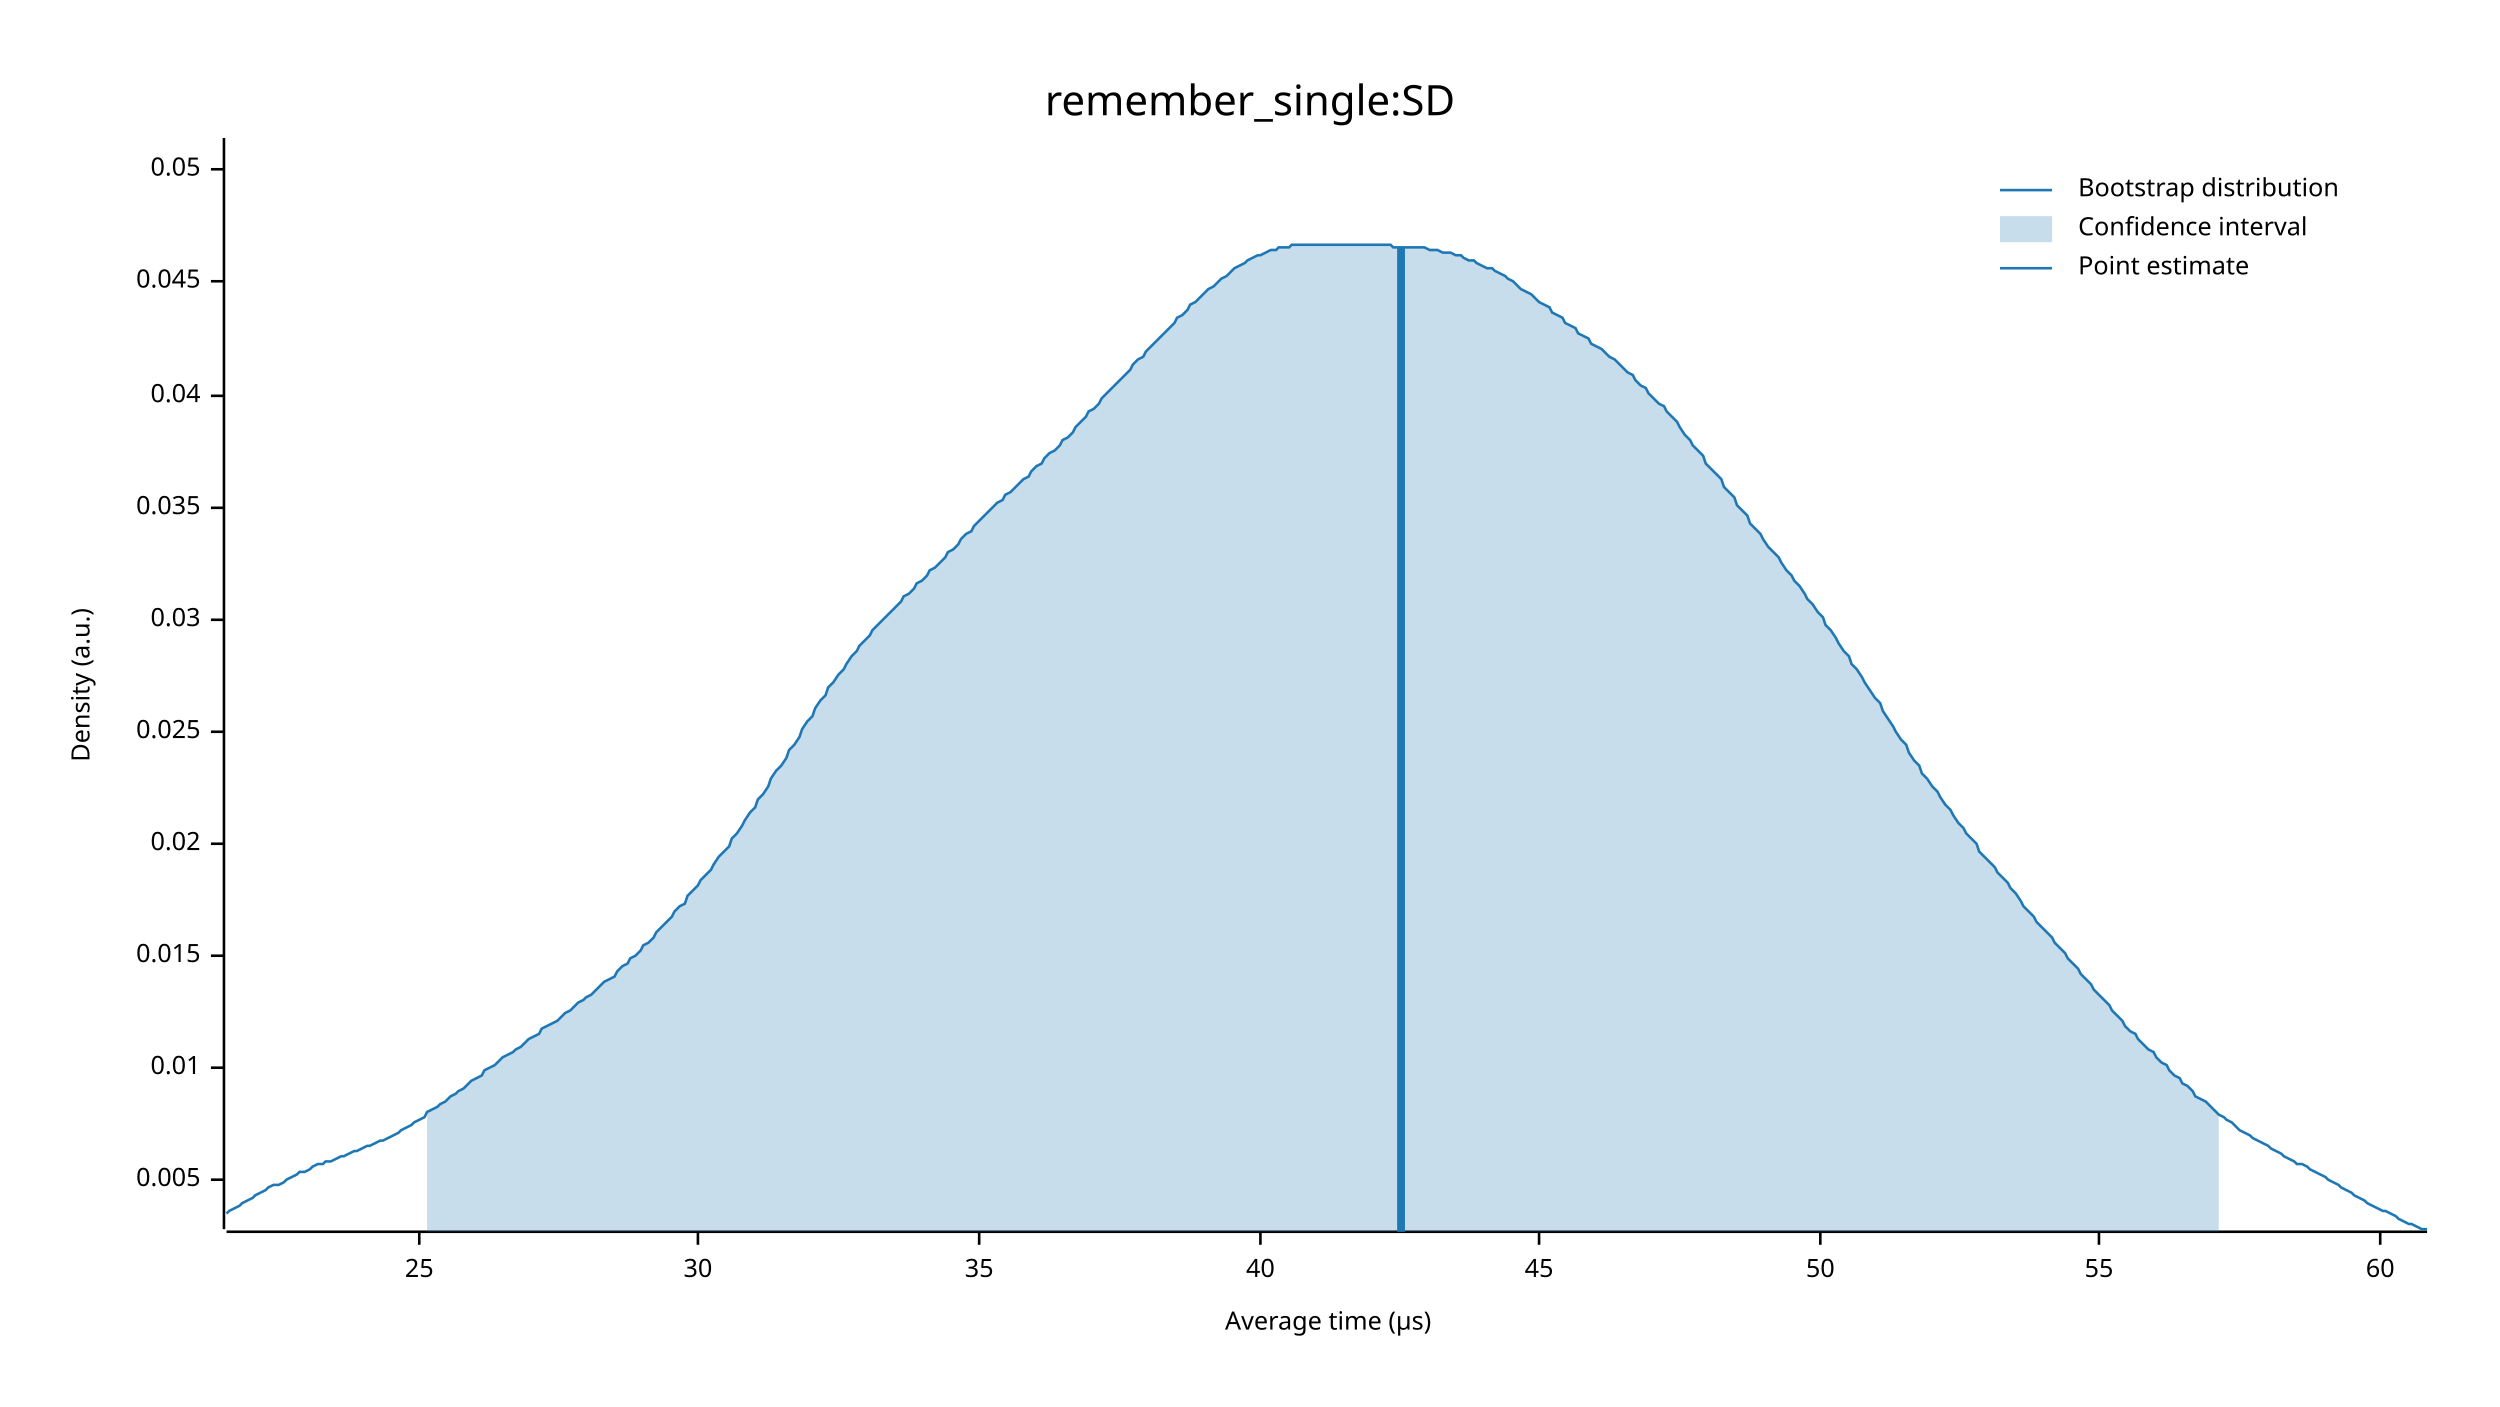
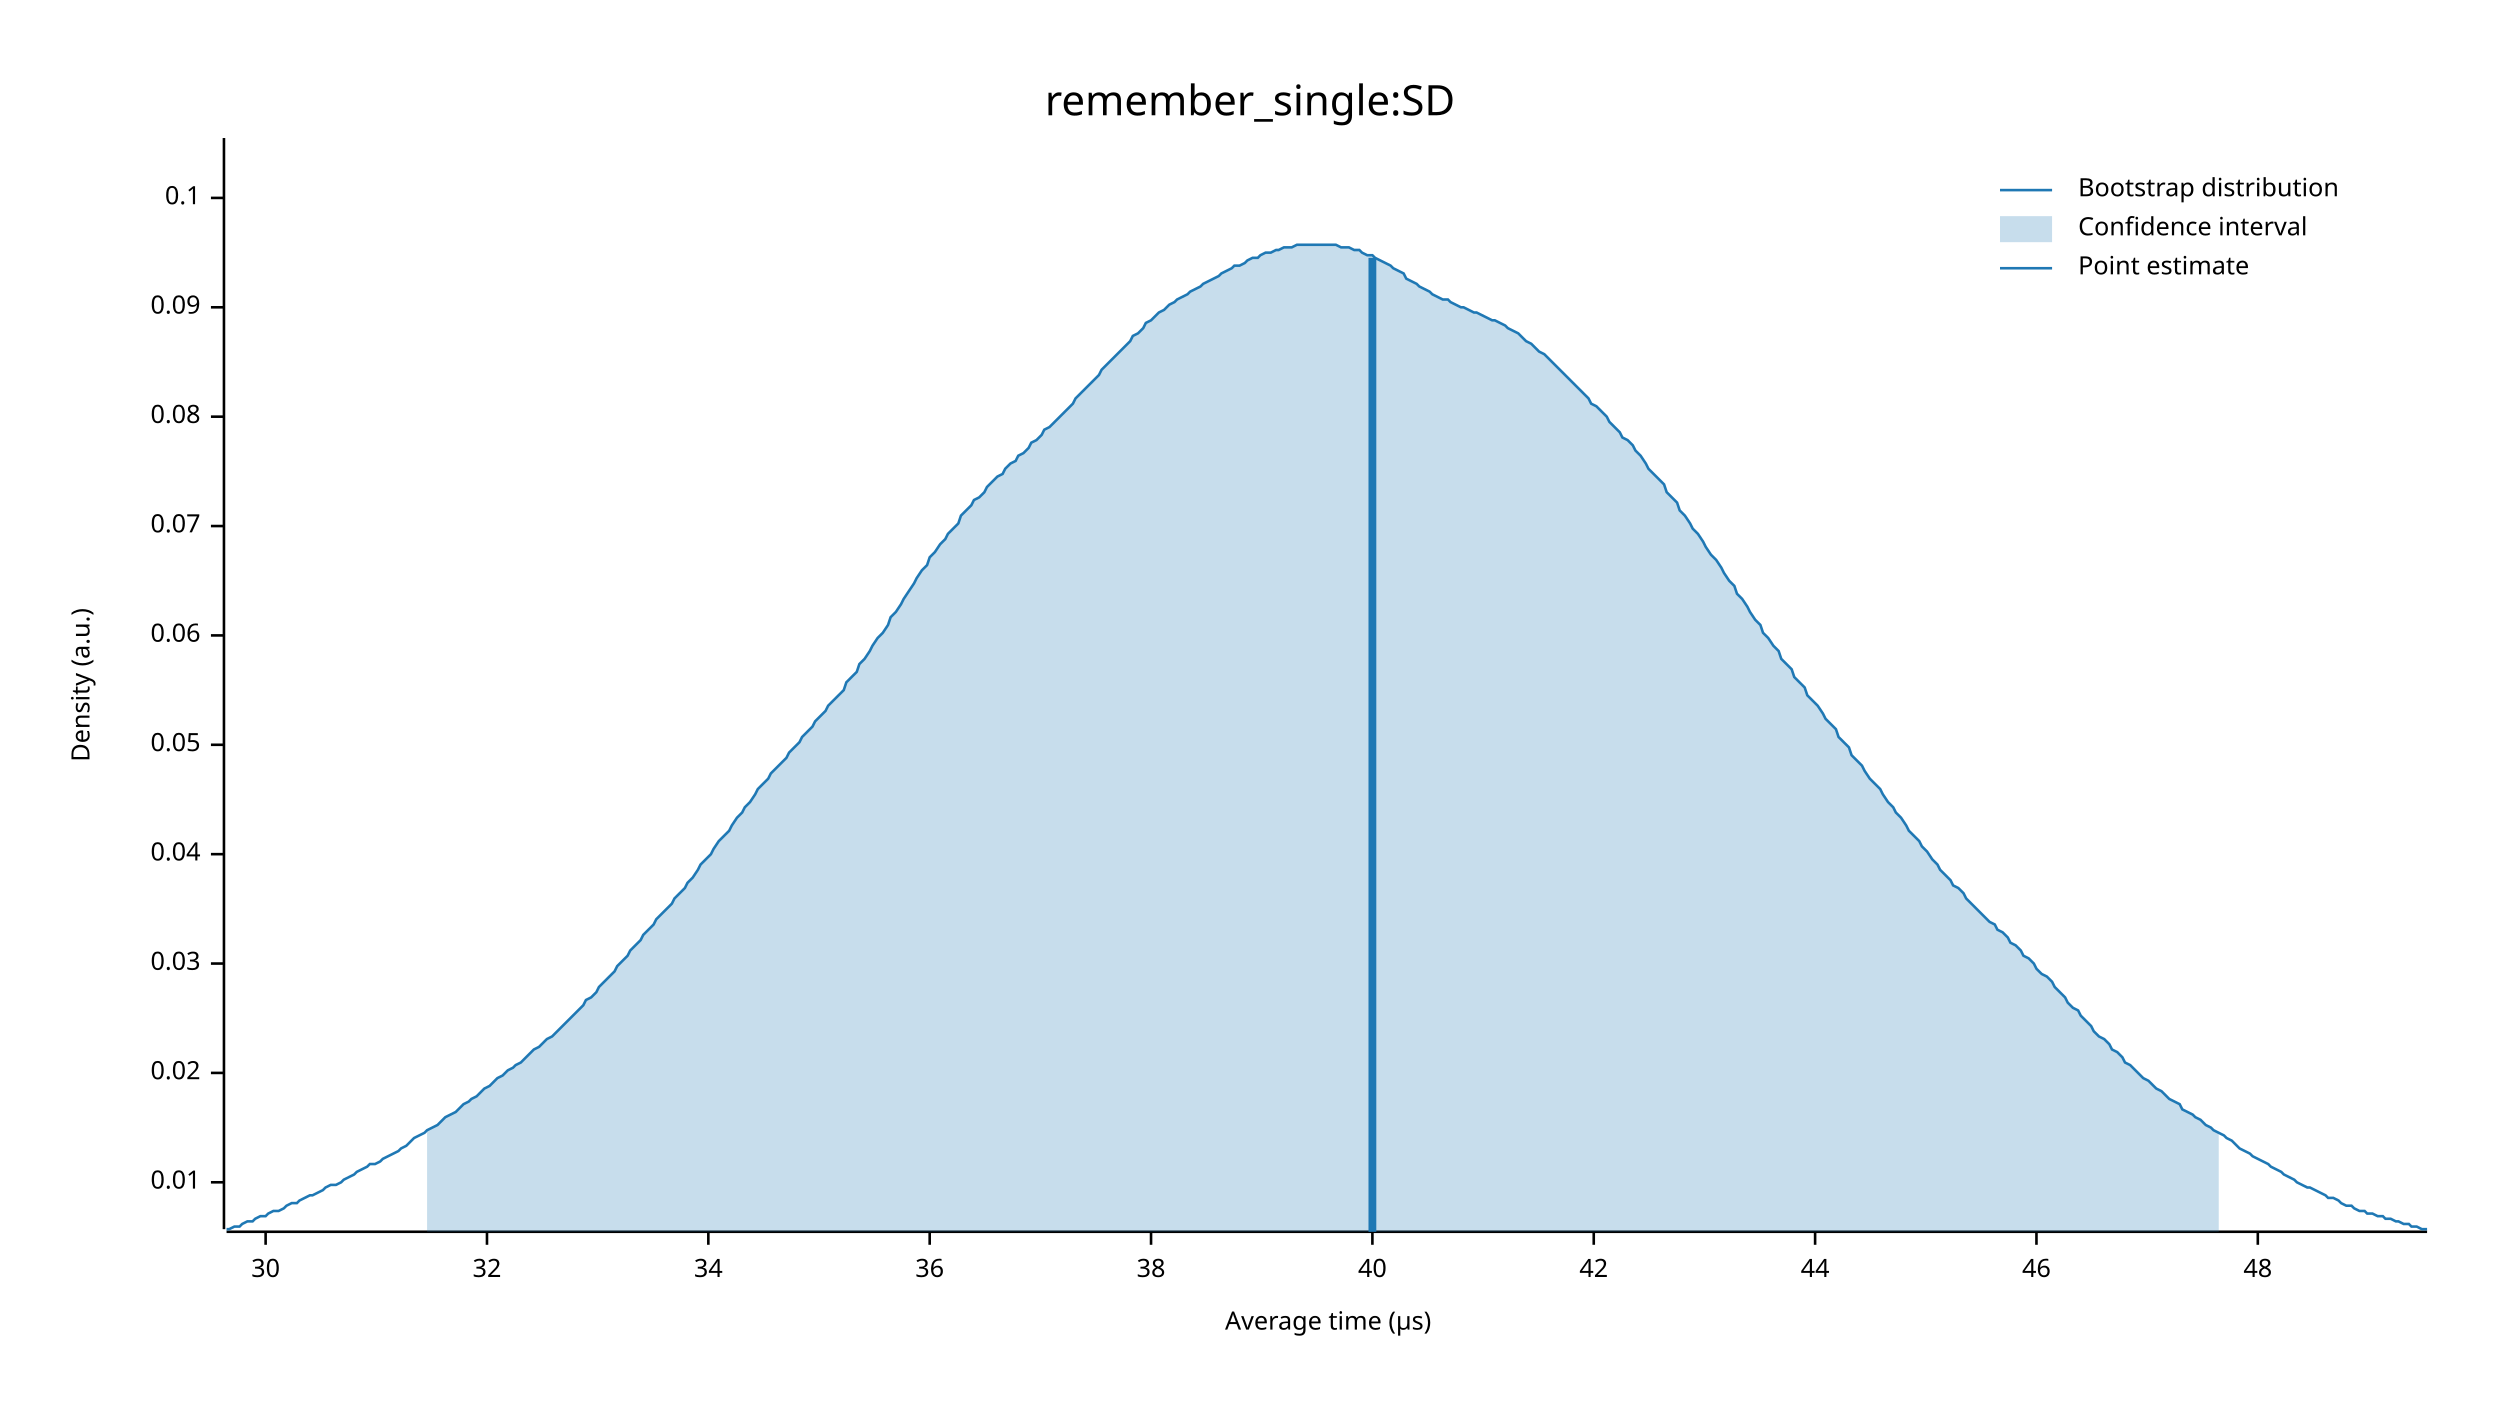
<svg xmlns="http://www.w3.org/2000/svg" width="960" height="540" viewBox="0 0 960 540">
  <text x="480" y="32" dy="0.76em" text-anchor="middle" font-family="sans-serif" font-size="16.129" opacity="1" fill="#000000">
remember_single:SD
</text>
  <text x="27" y="263" dy="0.76em" text-anchor="middle" font-family="sans-serif" font-size="9.677" opacity="1" fill="#000000" transform="rotate(270, 27, 263)">
Density (a.u.)
</text>
  <text x="510" y="513" dy="-0.5ex" text-anchor="middle" font-family="sans-serif" font-size="9.677" opacity="1" fill="#000000">
Average time (µs)
</text>
  <polyline fill="none" opacity="1" stroke="#000000" stroke-width="1" points="86,53 86,472 " />
-   <text x="77" y="453" dy="0.5ex" text-anchor="end" font-family="sans-serif" font-size="9.677" opacity="1" fill="#000000">
- 0.005
- </text>
-   <polyline fill="none" opacity="1" stroke="#000000" stroke-width="1" points="81,453 86,453 " />
-   <text x="77" y="410" dy="0.5ex" text-anchor="end" font-family="sans-serif" font-size="9.677" opacity="1" fill="#000000">
+   <text x="77" y="454" dy="0.5ex" text-anchor="end" font-family="sans-serif" font-size="9.677" opacity="1" fill="#000000">
0.01
</text>
-   <polyline fill="none" opacity="1" stroke="#000000" stroke-width="1" points="81,410 86,410 " />
-   <text x="77" y="367" dy="0.5ex" text-anchor="end" font-family="sans-serif" font-size="9.677" opacity="1" fill="#000000">
- 0.015
- </text>
-   <polyline fill="none" opacity="1" stroke="#000000" stroke-width="1" points="81,367 86,367 " />
-   <text x="77" y="324" dy="0.5ex" text-anchor="end" font-family="sans-serif" font-size="9.677" opacity="1" fill="#000000">
+   <polyline fill="none" opacity="1" stroke="#000000" stroke-width="1" points="81,454 86,454 " />
+   <text x="77" y="412" dy="0.5ex" text-anchor="end" font-family="sans-serif" font-size="9.677" opacity="1" fill="#000000">
0.02
</text>
-   <polyline fill="none" opacity="1" stroke="#000000" stroke-width="1" points="81,324 86,324 " />
-   <text x="77" y="281" dy="0.5ex" text-anchor="end" font-family="sans-serif" font-size="9.677" opacity="1" fill="#000000">
- 0.025
- </text>
-   <polyline fill="none" opacity="1" stroke="#000000" stroke-width="1" points="81,281 86,281 " />
-   <text x="77" y="238" dy="0.5ex" text-anchor="end" font-family="sans-serif" font-size="9.677" opacity="1" fill="#000000">
+   <polyline fill="none" opacity="1" stroke="#000000" stroke-width="1" points="81,412 86,412 " />
+   <text x="77" y="370" dy="0.5ex" text-anchor="end" font-family="sans-serif" font-size="9.677" opacity="1" fill="#000000">
0.03
</text>
-   <polyline fill="none" opacity="1" stroke="#000000" stroke-width="1" points="81,238 86,238 " />
-   <text x="77" y="195" dy="0.5ex" text-anchor="end" font-family="sans-serif" font-size="9.677" opacity="1" fill="#000000">
- 0.035
- </text>
-   <polyline fill="none" opacity="1" stroke="#000000" stroke-width="1" points="81,195 86,195 " />
-   <text x="77" y="152" dy="0.5ex" text-anchor="end" font-family="sans-serif" font-size="9.677" opacity="1" fill="#000000">
+   <polyline fill="none" opacity="1" stroke="#000000" stroke-width="1" points="81,370 86,370 " />
+   <text x="77" y="328" dy="0.5ex" text-anchor="end" font-family="sans-serif" font-size="9.677" opacity="1" fill="#000000">
0.04
</text>
-   <polyline fill="none" opacity="1" stroke="#000000" stroke-width="1" points="81,152 86,152 " />
-   <text x="77" y="108" dy="0.5ex" text-anchor="end" font-family="sans-serif" font-size="9.677" opacity="1" fill="#000000">
- 0.045
- </text>
-   <polyline fill="none" opacity="1" stroke="#000000" stroke-width="1" points="81,108 86,108 " />
-   <text x="77" y="65" dy="0.5ex" text-anchor="end" font-family="sans-serif" font-size="9.677" opacity="1" fill="#000000">
+   <polyline fill="none" opacity="1" stroke="#000000" stroke-width="1" points="81,328 86,328 " />
+   <text x="77" y="286" dy="0.5ex" text-anchor="end" font-family="sans-serif" font-size="9.677" opacity="1" fill="#000000">
0.05
</text>
-   <polyline fill="none" opacity="1" stroke="#000000" stroke-width="1" points="81,65 86,65 " />
+   <polyline fill="none" opacity="1" stroke="#000000" stroke-width="1" points="81,286 86,286 " />
+   <text x="77" y="244" dy="0.5ex" text-anchor="end" font-family="sans-serif" font-size="9.677" opacity="1" fill="#000000">
+ 0.06
+ </text>
+   <polyline fill="none" opacity="1" stroke="#000000" stroke-width="1" points="81,244 86,244 " />
+   <text x="77" y="202" dy="0.5ex" text-anchor="end" font-family="sans-serif" font-size="9.677" opacity="1" fill="#000000">
+ 0.07
+ </text>
+   <polyline fill="none" opacity="1" stroke="#000000" stroke-width="1" points="81,202 86,202 " />
+   <text x="77" y="160" dy="0.5ex" text-anchor="end" font-family="sans-serif" font-size="9.677" opacity="1" fill="#000000">
+ 0.08
+ </text>
+   <polyline fill="none" opacity="1" stroke="#000000" stroke-width="1" points="81,160 86,160 " />
+   <text x="77" y="118" dy="0.5ex" text-anchor="end" font-family="sans-serif" font-size="9.677" opacity="1" fill="#000000">
+ 0.09
+ </text>
+   <polyline fill="none" opacity="1" stroke="#000000" stroke-width="1" points="81,118 86,118 " />
+   <text x="77" y="76" dy="0.5ex" text-anchor="end" font-family="sans-serif" font-size="9.677" opacity="1" fill="#000000">
+ 0.1
+ </text>
+   <polyline fill="none" opacity="1" stroke="#000000" stroke-width="1" points="81,76 86,76 " />
  <polyline fill="none" opacity="1" stroke="#000000" stroke-width="1" points="87,473 932,473 " />
-   <text x="161" y="483" dy="0.76em" text-anchor="middle" font-family="sans-serif" font-size="9.677" opacity="1" fill="#000000">
- 25
- </text>
-   <polyline fill="none" opacity="1" stroke="#000000" stroke-width="1" points="161,473 161,478 " />
-   <text x="268" y="483" dy="0.76em" text-anchor="middle" font-family="sans-serif" font-size="9.677" opacity="1" fill="#000000">
+   <text x="102" y="483" dy="0.76em" text-anchor="middle" font-family="sans-serif" font-size="9.677" opacity="1" fill="#000000">
30
</text>
-   <polyline fill="none" opacity="1" stroke="#000000" stroke-width="1" points="268,473 268,478 " />
-   <text x="376" y="483" dy="0.76em" text-anchor="middle" font-family="sans-serif" font-size="9.677" opacity="1" fill="#000000">
- 35
+   <polyline fill="none" opacity="1" stroke="#000000" stroke-width="1" points="102,473 102,478 " />
+   <text x="187" y="483" dy="0.76em" text-anchor="middle" font-family="sans-serif" font-size="9.677" opacity="1" fill="#000000">
+ 32
</text>
-   <polyline fill="none" opacity="1" stroke="#000000" stroke-width="1" points="376,473 376,478 " />
-   <text x="484" y="483" dy="0.76em" text-anchor="middle" font-family="sans-serif" font-size="9.677" opacity="1" fill="#000000">
+   <polyline fill="none" opacity="1" stroke="#000000" stroke-width="1" points="187,473 187,478 " />
+   <text x="272" y="483" dy="0.76em" text-anchor="middle" font-family="sans-serif" font-size="9.677" opacity="1" fill="#000000">
+ 34
+ </text>
+   <polyline fill="none" opacity="1" stroke="#000000" stroke-width="1" points="272,473 272,478 " />
+   <text x="357" y="483" dy="0.76em" text-anchor="middle" font-family="sans-serif" font-size="9.677" opacity="1" fill="#000000">
+ 36
+ </text>
+   <polyline fill="none" opacity="1" stroke="#000000" stroke-width="1" points="357,473 357,478 " />
+   <text x="442" y="483" dy="0.76em" text-anchor="middle" font-family="sans-serif" font-size="9.677" opacity="1" fill="#000000">
+ 38
+ </text>
+   <polyline fill="none" opacity="1" stroke="#000000" stroke-width="1" points="442,473 442,478 " />
+   <text x="527" y="483" dy="0.76em" text-anchor="middle" font-family="sans-serif" font-size="9.677" opacity="1" fill="#000000">
40
</text>
-   <polyline fill="none" opacity="1" stroke="#000000" stroke-width="1" points="484,473 484,478 " />
-   <text x="591" y="483" dy="0.76em" text-anchor="middle" font-family="sans-serif" font-size="9.677" opacity="1" fill="#000000">
- 45
+   <polyline fill="none" opacity="1" stroke="#000000" stroke-width="1" points="527,473 527,478 " />
+   <text x="612" y="483" dy="0.76em" text-anchor="middle" font-family="sans-serif" font-size="9.677" opacity="1" fill="#000000">
+ 42
</text>
-   <polyline fill="none" opacity="1" stroke="#000000" stroke-width="1" points="591,473 591,478 " />
-   <text x="699" y="483" dy="0.76em" text-anchor="middle" font-family="sans-serif" font-size="9.677" opacity="1" fill="#000000">
- 50
+   <polyline fill="none" opacity="1" stroke="#000000" stroke-width="1" points="612,473 612,478 " />
+   <text x="697" y="483" dy="0.76em" text-anchor="middle" font-family="sans-serif" font-size="9.677" opacity="1" fill="#000000">
+ 44
</text>
-   <polyline fill="none" opacity="1" stroke="#000000" stroke-width="1" points="699,473 699,478 " />
-   <text x="806" y="483" dy="0.76em" text-anchor="middle" font-family="sans-serif" font-size="9.677" opacity="1" fill="#000000">
- 55
+   <polyline fill="none" opacity="1" stroke="#000000" stroke-width="1" points="697,473 697,478 " />
+   <text x="782" y="483" dy="0.76em" text-anchor="middle" font-family="sans-serif" font-size="9.677" opacity="1" fill="#000000">
+ 46
</text>
-   <polyline fill="none" opacity="1" stroke="#000000" stroke-width="1" points="806,473 806,478 " />
-   <text x="914" y="483" dy="0.76em" text-anchor="middle" font-family="sans-serif" font-size="9.677" opacity="1" fill="#000000">
- 60
+   <polyline fill="none" opacity="1" stroke="#000000" stroke-width="1" points="782,473 782,478 " />
+   <text x="867" y="483" dy="0.76em" text-anchor="middle" font-family="sans-serif" font-size="9.677" opacity="1" fill="#000000">
+ 48
</text>
-   <polyline fill="none" opacity="1" stroke="#000000" stroke-width="1" points="914,473 914,478 " />
-   <polyline fill="none" opacity="1" stroke="#1F78B4" stroke-width="1" points="87,466 88,465 90,464 92,463 93,462 95,461 97,460 98,459 100,458 102,457 103,456 105,455 107,455 109,454 110,453 112,452 114,451 115,450 117,450 119,449 120,448 122,447 124,447 125,446 127,446 129,445 131,444 132,444 134,443 136,442 137,442 139,441 141,440 142,440 144,439 146,438 147,438 149,437 151,436 153,435 154,434 156,433 158,432 159,431 161,430 163,429 164,427 166,426 168,425 169,424 171,423 173,421 175,420 176,419 178,418 180,416 181,415 183,414 185,413 186,411 188,410 190,409 191,408 193,406 195,405 197,404 198,403 200,402 202,400 203,399 205,398 207,397 208,395 210,394 212,393 214,392 215,391 217,389 219,388 220,387 222,385 224,384 225,383 227,382 229,380 230,379 232,377 234,376 236,375 237,373 239,371 241,370 242,368 244,367 246,365 247,363 249,362 251,360 252,358 254,356 256,354 258,352 259,350 261,348 263,347 264,344 266,342 268,340 269,338 271,336 273,334 274,332 276,329 278,327 280,325 281,322 283,320 285,317 286,315 288,312 290,310 291,307 293,305 295,302 296,299 298,296 300,294 302,291 303,288 305,286 307,283 308,280 310,277 312,275 313,272 315,269 317,267 318,264 320,262 322,259 324,257 325,255 327,252 329,250 330,248 332,246 334,244 335,242 337,240 339,238 341,236 342,235 344,233 346,231 347,229 349,228 351,226 352,224 354,223 356,221 357,219 359,218 361,216 363,214 364,212 366,211 368,209 369,207 371,205 373,204 374,202 376,200 378,198 379,197 381,195 383,193 385,192 386,190 388,189 390,187 391,186 393,184 395,183 396,181 398,179 400,178 401,176 403,174 405,173 407,171 408,169 410,168 412,166 413,164 415,162 417,160 418,158 420,157 422,155 423,153 425,151 427,149 429,147 430,146 432,144 434,142 435,140 437,138 439,137 440,135 442,133 444,131 445,130 447,128 449,126 451,124 452,122 454,121 456,119 457,117 459,116 461,114 462,113 464,111 466,110 468,108 469,107 471,106 473,104 474,103 476,102 478,101 479,100 481,99 483,98 484,98 486,97 488,96 490,96 491,95 493,95 495,95 496,94 498,94 500,94 501,94 503,94 505,94 506,94 508,94 510,94 512,94 513,94 515,94 517,94 518,94 520,94 522,94 523,94 525,94 527,94 528,94 530,94 532,94 534,94 535,95 537,95 539,95 540,95 542,95 544,95 545,95 547,95 549,96 550,96 552,96 554,97 556,97 557,97 559,98 561,98 562,99 564,100 566,100 567,101 569,102 571,103 573,103 574,104 576,105 578,106 579,107 581,108 583,110 584,111 586,112 588,113 589,114 591,116 593,117 595,118 596,120 598,121 600,122 601,124 603,125 605,126 606,128 608,129 610,130 611,132 613,133 615,134 617,136 618,137 620,138 622,140 623,141 625,143 627,144 628,146 630,148 632,149 633,151 635,153 637,155 639,156 640,158 642,160 644,162 645,164 647,167 649,169 650,171 652,173 654,175 655,178 657,180 659,182 661,184 662,187 664,189 666,191 667,194 669,196 671,198 672,201 674,203 676,205 677,207 679,210 681,212 683,214 684,216 686,219 688,221 689,223 691,225 693,228 694,230 696,232 698,235 700,237 701,240 703,242 705,245 706,247 708,250 710,252 711,255 713,257 715,260 716,262 718,265 720,268 722,270 723,273 725,276 727,279 728,281 730,284 732,286 733,289 735,292 737,294 738,297 740,299 742,302 744,304 745,306 747,309 749,311 750,313 752,316 754,318 755,320 757,322 759,324 760,327 762,329 764,331 766,333 767,335 769,337 771,339 772,341 774,343 776,346 777,348 779,350 781,352 782,354 784,356 786,358 788,360 789,362 791,364 793,366 794,368 796,370 798,372 799,374 801,376 803,378 804,380 806,382 808,384 810,386 811,388 813,390 815,392 816,394 818,396 820,397 821,399 823,401 825,403 827,404 828,406 830,408 832,409 833,411 835,413 837,414 838,416 840,417 842,419 843,421 845,422 847,423 849,425 850,426 852,428 854,429 855,430 857,431 859,433 860,434 862,435 864,436 865,437 867,438 869,439 871,440 872,441 874,442 876,443 877,444 879,445 881,446 882,447 884,447 886,448 887,449 889,450 891,451 893,452 894,453 896,454 898,455 899,456 901,457 903,458 904,459 906,460 908,461 909,462 911,463 913,464 915,465 916,465 918,466 920,467 921,468 923,469 925,470 926,470 928,471 930,472 932,472 " />
-   <polygon opacity="0.25" fill="#1F78B4" points="164,427 166,426 168,425 169,424 171,423 173,421 175,420 176,419 178,418 180,416 181,415 183,414 185,413 186,411 188,410 190,409 191,408 193,406 195,405 197,404 198,403 200,402 202,400 203,399 205,398 207,397 208,395 210,394 212,393 214,392 215,391 217,389 219,388 220,387 222,385 224,384 225,383 227,382 229,380 230,379 232,377 234,376 236,375 237,373 239,371 241,370 242,368 244,367 246,365 247,363 249,362 251,360 252,358 254,356 256,354 258,352 259,350 261,348 263,347 264,344 266,342 268,340 269,338 271,336 273,334 274,332 276,329 278,327 280,325 281,322 283,320 285,317 286,315 288,312 290,310 291,307 293,305 295,302 296,299 298,296 300,294 302,291 303,288 305,286 307,283 308,280 310,277 312,275 313,272 315,269 317,267 318,264 320,262 322,259 324,257 325,255 327,252 329,250 330,248 332,246 334,244 335,242 337,240 339,238 341,236 342,235 344,233 346,231 347,229 349,228 351,226 352,224 354,223 356,221 357,219 359,218 361,216 363,214 364,212 366,211 368,209 369,207 371,205 373,204 374,202 376,200 378,198 379,197 381,195 383,193 385,192 386,190 388,189 390,187 391,186 393,184 395,183 396,181 398,179 400,178 401,176 403,174 405,173 407,171 408,169 410,168 412,166 413,164 415,162 417,160 418,158 420,157 422,155 423,153 425,151 427,149 429,147 430,146 432,144 434,142 435,140 437,138 439,137 440,135 442,133 444,131 445,130 447,128 449,126 451,124 452,122 454,121 456,119 457,117 459,116 461,114 462,113 464,111 466,110 468,108 469,107 471,106 473,104 474,103 476,102 478,101 479,100 481,99 483,98 484,98 486,97 488,96 490,96 491,95 493,95 495,95 496,94 498,94 500,94 501,94 503,94 505,94 506,94 508,94 510,94 512,94 513,94 515,94 517,94 518,94 520,94 522,94 523,94 525,94 527,94 528,94 530,94 532,94 534,94 535,95 537,95 539,95 540,95 542,95 544,95 545,95 547,95 549,96 550,96 552,96 554,97 556,97 557,97 559,98 561,98 562,99 564,100 566,100 567,101 569,102 571,103 573,103 574,104 576,105 578,106 579,107 581,108 583,110 584,111 586,112 588,113 589,114 591,116 593,117 595,118 596,120 598,121 600,122 601,124 603,125 605,126 606,128 608,129 610,130 611,132 613,133 615,134 617,136 618,137 620,138 622,140 623,141 625,143 627,144 628,146 630,148 632,149 633,151 635,153 637,155 639,156 640,158 642,160 644,162 645,164 647,167 649,169 650,171 652,173 654,175 655,178 657,180 659,182 661,184 662,187 664,189 666,191 667,194 669,196 671,198 672,201 674,203 676,205 677,207 679,210 681,212 683,214 684,216 686,219 688,221 689,223 691,225 693,228 694,230 696,232 698,235 700,237 701,240 703,242 705,245 706,247 708,250 710,252 711,255 713,257 715,260 716,262 718,265 720,268 722,270 723,273 725,276 727,279 728,281 730,284 732,286 733,289 735,292 737,294 738,297 740,299 742,302 744,304 745,306 747,309 749,311 750,313 752,316 754,318 755,320 757,322 759,324 760,327 762,329 764,331 766,333 767,335 769,337 771,339 772,341 774,343 776,346 777,348 779,350 781,352 782,354 784,356 786,358 788,360 789,362 791,364 793,366 794,368 796,370 798,372 799,374 801,376 803,378 804,380 806,382 808,384 810,386 811,388 813,390 815,392 816,394 818,396 820,397 821,399 823,401 825,403 827,404 828,406 830,408 832,409 833,411 835,413 837,414 838,416 840,417 842,419 843,421 845,422 847,423 849,425 850,426 852,428 852,473 164,473 " />
-   <polyline fill="none" opacity="1" stroke="#1F78B4" stroke-width="3" points="538,473 538,95 " />
+   <polyline fill="none" opacity="1" stroke="#000000" stroke-width="1" points="867,473 867,478 " />
+   <polyline fill="none" opacity="1" stroke="#1F78B4" stroke-width="1" points="87,472 88,472 90,471 92,471 93,470 95,469 97,469 98,468 100,467 102,467 103,466 105,465 107,465 109,464 110,463 112,462 114,462 115,461 117,460 119,459 120,459 122,458 124,457 125,456 127,455 129,455 131,454 132,453 134,452 136,451 137,450 139,449 141,448 142,447 144,447 146,446 147,445 149,444 151,443 153,442 154,441 156,440 158,438 159,437 161,436 163,435 164,434 166,433 168,432 169,431 171,429 173,428 175,427 176,426 178,424 180,423 181,422 183,421 185,419 186,418 188,417 190,415 191,414 193,413 195,411 197,410 198,409 200,408 202,406 203,405 205,403 207,402 208,401 210,399 212,398 214,396 215,395 217,393 219,391 220,390 222,388 224,386 225,384 227,383 229,381 230,379 232,377 234,375 236,373 237,371 239,369 241,367 242,365 244,363 246,361 247,359 249,357 251,355 252,353 254,351 256,349 258,347 259,345 261,343 263,341 264,339 266,337 268,334 269,332 271,330 273,328 274,326 276,323 278,321 280,319 281,317 283,314 285,312 286,310 288,308 290,305 291,303 293,301 295,299 296,297 298,295 300,293 302,291 303,289 305,287 307,285 308,283 310,281 312,279 313,277 315,275 317,273 318,271 320,269 322,267 324,265 325,262 327,260 329,258 330,255 332,253 334,250 335,248 337,245 339,243 341,240 342,237 344,235 346,232 347,230 349,227 351,224 352,222 354,219 356,217 357,214 359,212 361,209 363,207 364,205 366,203 368,201 369,198 371,196 373,194 374,192 376,191 378,189 379,187 381,185 383,183 385,182 386,180 388,178 390,177 391,175 393,174 395,172 396,170 398,169 400,167 401,165 403,164 405,162 407,160 408,159 410,157 412,155 413,153 415,151 417,149 418,148 420,146 422,144 423,142 425,140 427,138 429,136 430,135 432,133 434,131 435,129 437,128 439,126 440,124 442,123 444,121 445,120 447,119 449,117 451,116 452,115 454,114 456,113 457,112 459,111 461,110 462,109 464,108 466,107 468,106 469,105 471,104 473,103 474,102 476,102 478,101 479,100 481,99 483,99 484,98 486,97 488,97 490,96 491,96 493,95 495,95 496,95 498,94 500,94 501,94 503,94 505,94 506,94 508,94 510,94 512,94 513,94 515,95 517,95 518,95 520,96 522,96 523,97 525,98 527,98 528,99 530,100 532,101 534,102 535,103 537,104 539,105 540,107 542,108 544,109 545,110 547,111 549,112 550,113 552,114 554,115 556,115 557,116 559,117 561,118 562,118 564,119 566,120 567,120 569,121 571,122 573,123 574,123 576,124 578,125 579,126 581,127 583,128 584,129 586,131 588,132 589,133 591,135 593,136 595,138 596,139 598,141 600,143 601,144 603,146 605,148 606,149 608,151 610,153 611,155 613,156 615,158 617,160 618,162 620,164 622,166 623,168 625,169 627,171 628,173 630,175 632,178 633,180 635,182 637,184 639,186 640,189 642,191 644,193 645,196 647,198 649,201 650,203 652,205 654,208 655,210 657,213 659,215 661,218 662,220 664,223 666,225 667,228 669,230 671,233 672,235 674,238 676,240 677,243 679,245 681,248 683,250 684,253 686,255 688,257 689,260 691,262 693,264 694,267 696,269 698,271 700,274 701,276 703,278 705,280 706,283 708,285 710,287 711,290 713,292 715,294 716,296 718,299 720,301 722,303 723,305 725,308 727,310 728,312 730,314 732,317 733,319 735,321 737,323 738,325 740,327 742,330 744,332 745,334 747,336 749,338 750,340 752,341 754,343 755,345 757,347 759,349 760,350 762,352 764,354 766,355 767,357 769,358 771,360 772,362 774,363 776,365 777,367 779,368 781,370 782,372 784,374 786,375 788,377 789,379 791,381 793,383 794,385 796,387 798,388 799,390 801,392 803,394 804,396 806,398 808,399 810,401 811,403 813,404 815,406 816,408 818,409 820,411 821,412 823,414 825,415 827,417 828,418 830,419 832,421 833,422 835,423 837,424 838,426 840,427 842,428 843,429 845,430 847,432 849,433 850,434 852,435 854,436 855,437 857,438 859,440 860,441 862,442 864,443 865,444 867,445 869,446 871,447 872,448 874,449 876,450 877,451 879,452 881,453 882,454 884,455 886,456 887,456 889,457 891,458 893,459 894,460 896,460 898,461 899,462 901,463 903,463 904,464 906,465 908,465 909,466 911,466 913,467 915,467 916,468 918,468 920,469 921,469 923,470 925,470 926,471 928,471 930,472 932,472 " />
+   <polygon opacity="0.25" fill="#1F78B4" points="164,434 166,433 168,432 169,431 171,429 173,428 175,427 176,426 178,424 180,423 181,422 183,421 185,419 186,418 188,417 190,415 191,414 193,413 195,411 197,410 198,409 200,408 202,406 203,405 205,403 207,402 208,401 210,399 212,398 214,396 215,395 217,393 219,391 220,390 222,388 224,386 225,384 227,383 229,381 230,379 232,377 234,375 236,373 237,371 239,369 241,367 242,365 244,363 246,361 247,359 249,357 251,355 252,353 254,351 256,349 258,347 259,345 261,343 263,341 264,339 266,337 268,334 269,332 271,330 273,328 274,326 276,323 278,321 280,319 281,317 283,314 285,312 286,310 288,308 290,305 291,303 293,301 295,299 296,297 298,295 300,293 302,291 303,289 305,287 307,285 308,283 310,281 312,279 313,277 315,275 317,273 318,271 320,269 322,267 324,265 325,262 327,260 329,258 330,255 332,253 334,250 335,248 337,245 339,243 341,240 342,237 344,235 346,232 347,230 349,227 351,224 352,222 354,219 356,217 357,214 359,212 361,209 363,207 364,205 366,203 368,201 369,198 371,196 373,194 374,192 376,191 378,189 379,187 381,185 383,183 385,182 386,180 388,178 390,177 391,175 393,174 395,172 396,170 398,169 400,167 401,165 403,164 405,162 407,160 408,159 410,157 412,155 413,153 415,151 417,149 418,148 420,146 422,144 423,142 425,140 427,138 429,136 430,135 432,133 434,131 435,129 437,128 439,126 440,124 442,123 444,121 445,120 447,119 449,117 451,116 452,115 454,114 456,113 457,112 459,111 461,110 462,109 464,108 466,107 468,106 469,105 471,104 473,103 474,102 476,102 478,101 479,100 481,99 483,99 484,98 486,97 488,97 490,96 491,96 493,95 495,95 496,95 498,94 500,94 501,94 503,94 505,94 506,94 508,94 510,94 512,94 513,94 515,95 517,95 518,95 520,96 522,96 523,97 525,98 527,98 528,99 530,100 532,101 534,102 535,103 537,104 539,105 540,107 542,108 544,109 545,110 547,111 549,112 550,113 552,114 554,115 556,115 557,116 559,117 561,118 562,118 564,119 566,120 567,120 569,121 571,122 573,123 574,123 576,124 578,125 579,126 581,127 583,128 584,129 586,131 588,132 589,133 591,135 593,136 595,138 596,139 598,141 600,143 601,144 603,146 605,148 606,149 608,151 610,153 611,155 613,156 615,158 617,160 618,162 620,164 622,166 623,168 625,169 627,171 628,173 630,175 632,178 633,180 635,182 637,184 639,186 640,189 642,191 644,193 645,196 647,198 649,201 650,203 652,205 654,208 655,210 657,213 659,215 661,218 662,220 664,223 666,225 667,228 669,230 671,233 672,235 674,238 676,240 677,243 679,245 681,248 683,250 684,253 686,255 688,257 689,260 691,262 693,264 694,267 696,269 698,271 700,274 701,276 703,278 705,280 706,283 708,285 710,287 711,290 713,292 715,294 716,296 718,299 720,301 722,303 723,305 725,308 727,310 728,312 730,314 732,317 733,319 735,321 737,323 738,325 740,327 742,330 744,332 745,334 747,336 749,338 750,340 752,341 754,343 755,345 757,347 759,349 760,350 762,352 764,354 766,355 767,357 769,358 771,360 772,362 774,363 776,365 777,367 779,368 781,370 782,372 784,374 786,375 788,377 789,379 791,381 793,383 794,385 796,387 798,388 799,390 801,392 803,394 804,396 806,398 808,399 810,401 811,403 813,404 815,406 816,408 818,409 820,411 821,412 823,414 825,415 827,417 828,418 830,419 832,421 833,422 835,423 837,424 838,426 840,427 842,428 843,429 845,430 847,432 849,433 850,434 852,435 852,473 164,473 " />
+   <polyline fill="none" opacity="1" stroke="#1F78B4" stroke-width="3" points="527,473 527,99 " />
  <text x="798" y="68" dy="0.76em" text-anchor="start" font-family="sans-serif" font-size="9.677" opacity="1" fill="#000000">
Bootstrap distribution
</text>
  <text x="798" y="83" dy="0.76em" text-anchor="start" font-family="sans-serif" font-size="9.677" opacity="1" fill="#000000">
Confidence interval
</text>
  <text x="798" y="98" dy="0.76em" text-anchor="start" font-family="sans-serif" font-size="9.677" opacity="1" fill="#000000">
Point estimate
</text>
  <polyline fill="none" opacity="1" stroke="#1F78B4" stroke-width="1" points="768,73 788,73 " />
  <rect x="768" y="83" width="20" height="10" opacity="0.25" fill="#1F78B4" stroke="none" />
  <polyline fill="none" opacity="1" stroke="#1F78B4" stroke-width="1" points="768,103 788,103 " />
</svg>
